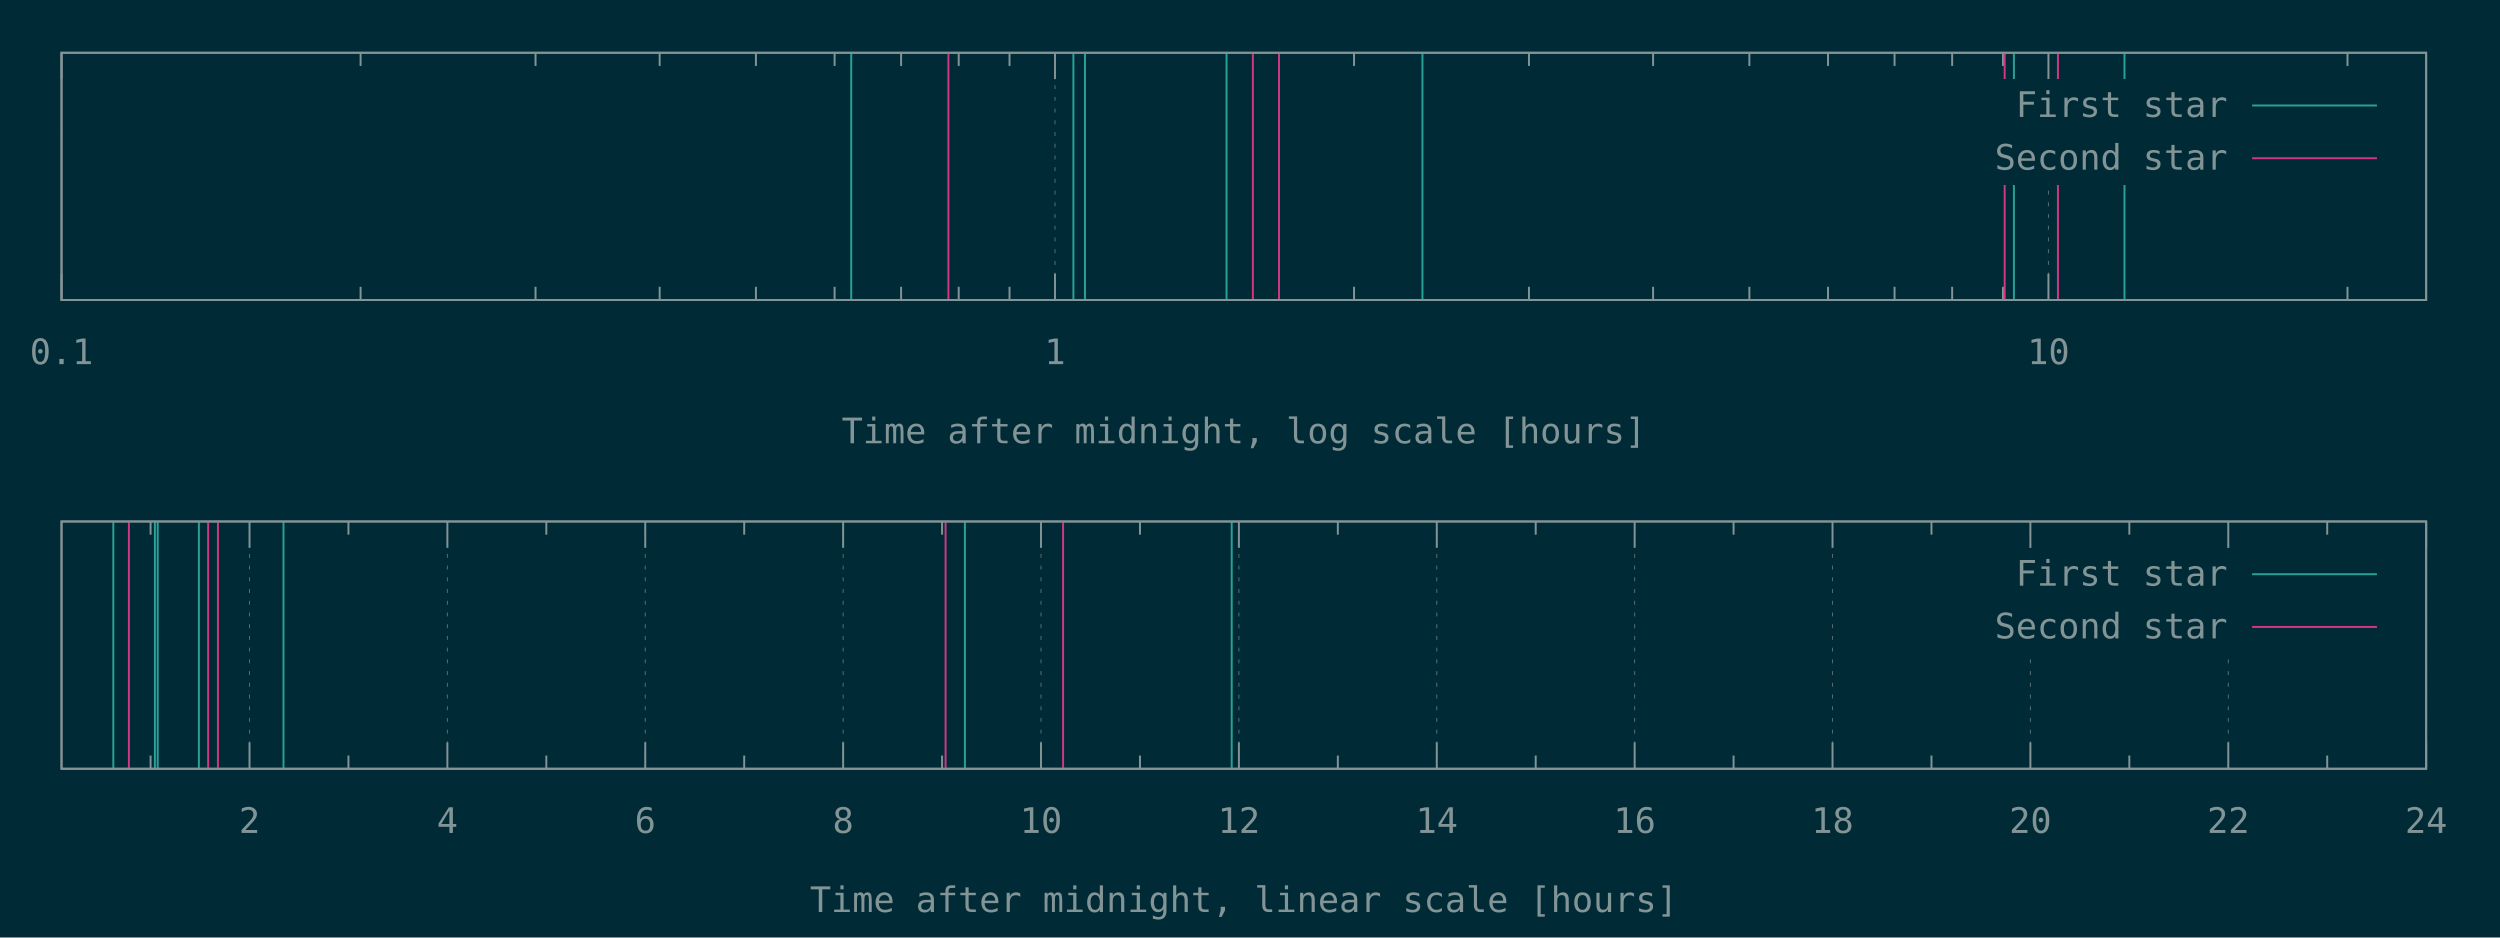
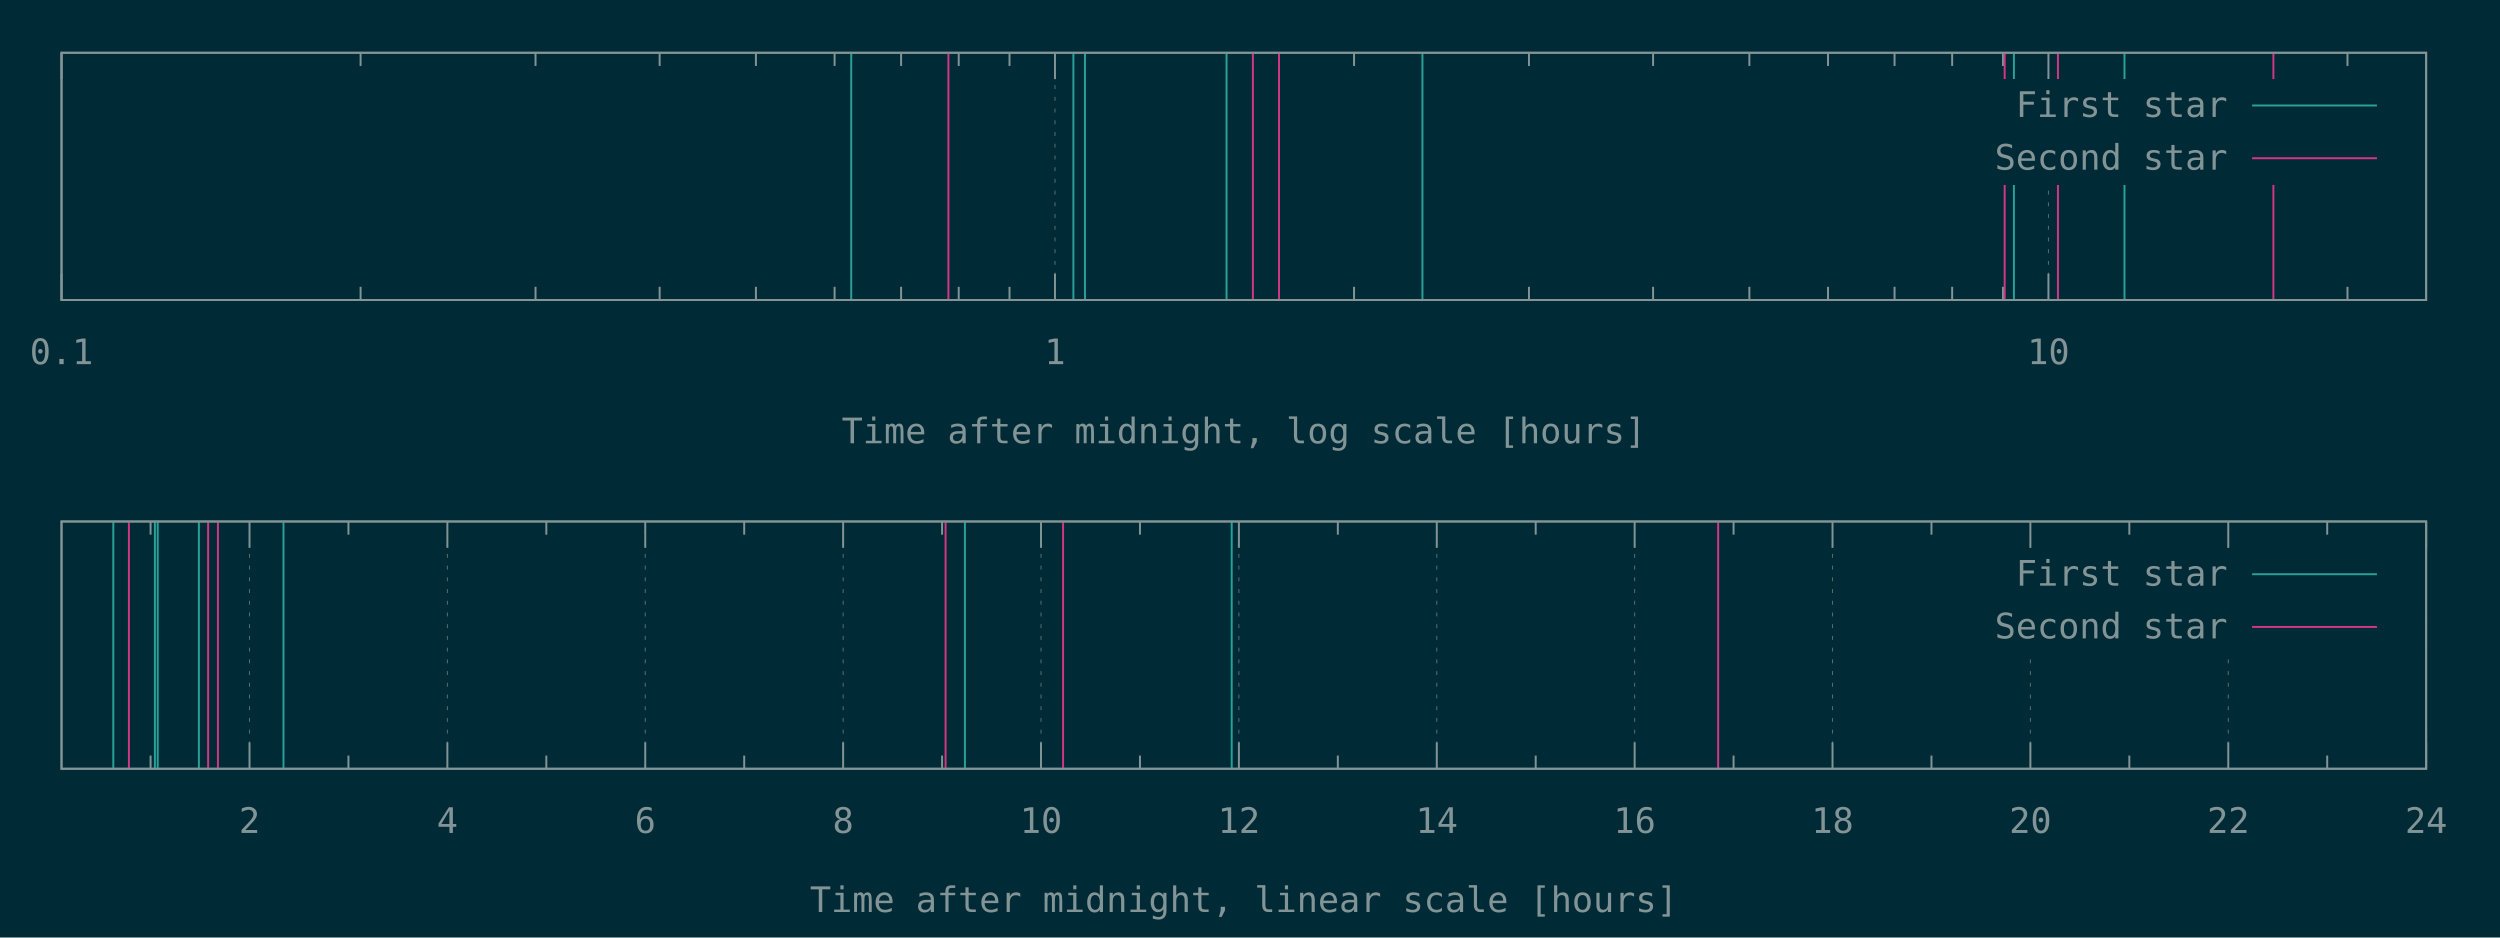
<svg xmlns="http://www.w3.org/2000/svg" xmlns:xlink="http://www.w3.org/1999/xlink" width="1280" height="480" viewBox="0 0 1280 480">
  <g id="gnuplot_canvas">
    <rect x="0" y="0" width="1280" height="480" fill="#002b36" />
    <defs>
      <circle id="gpDot" r="0.5" stroke-width="0.5" stroke="currentColor" />
      <path id="gpPt0" stroke-width="0.148" stroke="currentColor" d="M-1,0 h2 M0,-1 v2" />
      <path id="gpPt1" stroke-width="0.148" stroke="currentColor" d="M-1,-1 L1,1 M1,-1 L-1,1" />
      <path id="gpPt2" stroke-width="0.148" stroke="currentColor" d="M-1,0 L1,0 M0,-1 L0,1 M-1,-1 L1,1 M-1,1 L1,-1" />
      <rect id="gpPt3" stroke-width="0.148" stroke="currentColor" x="-1" y="-1" width="2" height="2" />
      <rect id="gpPt4" stroke-width="0.148" stroke="currentColor" fill="currentColor" x="-1" y="-1" width="2" height="2" />
      <circle id="gpPt5" stroke-width="0.148" stroke="currentColor" cx="0" cy="0" r="1" />
      <use xlink:href="#gpPt5" id="gpPt6" fill="currentColor" stroke="none" />
      <path id="gpPt7" stroke-width="0.148" stroke="currentColor" d="M0,-1.33 L-1.33,0.67 L1.33,0.67 z" />
      <use xlink:href="#gpPt7" id="gpPt8" fill="currentColor" stroke="none" />
      <use xlink:href="#gpPt7" id="gpPt9" stroke="currentColor" transform="rotate(180)" />
      <use xlink:href="#gpPt9" id="gpPt10" fill="currentColor" stroke="none" />
      <use xlink:href="#gpPt3" id="gpPt11" stroke="currentColor" transform="rotate(45)" />
      <use xlink:href="#gpPt11" id="gpPt12" fill="currentColor" stroke="none" />
      <path id="gpPt13" stroke-width="0.148" stroke="currentColor" d="M0,1.330 L1.265,0.411 L0.782,-1.067 L-0.782,-1.076 L-1.265,0.411 z" />
      <use xlink:href="#gpPt13" id="gpPt14" fill="currentColor" stroke="none" />
      <filter id="textbox" filterUnits="objectBoundingBox" x="0" y="0" height="1" width="1">
        <feFlood flood-color="#002B36" flood-opacity="1" result="bgnd" />
        <feComposite in="SourceGraphic" in2="bgnd" operator="atop" />
      </filter>
      <filter id="greybox" filterUnits="objectBoundingBox" x="0" y="0" height="1" width="1">
        <feFlood flood-color="lightgrey" flood-opacity="1" result="grey" />
        <feComposite in="SourceGraphic" in2="grey" operator="atop" />
      </filter>
    </defs>
    <g fill="none" color="#002B36" stroke="currentColor" stroke-width="1.00" stroke-linecap="butt" stroke-linejoin="miter">
</g>
    <g fill="none" color="black" stroke="currentColor" stroke-width="1.00" stroke-linecap="butt" stroke-linejoin="miter">
</g>
    <g fill="none" color="black" stroke="rgb(131, 148, 150)" stroke-width="0.50" stroke-linecap="butt" stroke-linejoin="miter">
</g>
    <g fill="none" color="gray" stroke="currentColor" stroke-width="0.50" stroke-linecap="butt" stroke-linejoin="miter">
      <path stroke="rgb( 88, 110, 117)" stroke-dasharray="2,4" class="gridline" d="M31.50,153.60 L31.50,27.01  " />
    </g>
    <g fill="none" color="gray" stroke="rgb( 88, 110, 117)" stroke-width="1.00" stroke-linecap="butt" stroke-linejoin="miter">
</g>
    <g fill="none" color="black" stroke="currentColor" stroke-width="1.00" stroke-linecap="butt" stroke-linejoin="miter">
      <path stroke="rgb(131, 148, 150)" d="M31.50,153.60 L31.50,140.10 M31.50,27.01 L31.50,40.51  " />
      <g transform="translate(31.50,186.45)" stroke="none" fill="rgb(131,148,150)" font-family="Inconsolata" font-size="18.00" text-anchor="middle">
        <text>
          <tspan font-family="Inconsolata"> 0.1</tspan>
        </text>
      </g>
    </g>
    <g fill="none" color="black" stroke="currentColor" stroke-width="1.00" stroke-linecap="butt" stroke-linejoin="miter">
      <path stroke="rgb(131, 148, 150)" d="M184.62,153.60 L184.62,146.85 M184.62,27.01 L184.62,33.76 M274.19,153.60 L274.19,146.85 M274.19,27.01 L274.19,33.76   M337.74,153.60 L337.74,146.85 M337.74,27.01 L337.74,33.76 M387.03,153.60 L387.03,146.85 M387.03,27.01 L387.03,33.76   M427.31,153.60 L427.31,146.85 M427.31,27.01 L427.31,33.76 M461.36,153.60 L461.36,146.85 M461.36,27.01 L461.36,33.76   M490.86,153.60 L490.86,146.85 M490.86,27.01 L490.86,33.76 M516.87,153.60 L516.87,146.85 M516.87,27.01 L516.87,33.76    " />
    </g>
    <g fill="none" color="black" stroke="rgb(131, 148, 150)" stroke-width="0.50" stroke-linecap="butt" stroke-linejoin="miter">
</g>
    <g fill="none" color="gray" stroke="currentColor" stroke-width="0.50" stroke-linecap="butt" stroke-linejoin="miter">
      <path stroke="rgb( 88, 110, 117)" stroke-dasharray="2,4" class="gridline" d="M540.15,153.60 L540.15,27.01  " />
    </g>
    <g fill="none" color="gray" stroke="rgb( 88, 110, 117)" stroke-width="1.00" stroke-linecap="butt" stroke-linejoin="miter">
</g>
    <g fill="none" color="black" stroke="currentColor" stroke-width="1.00" stroke-linecap="butt" stroke-linejoin="miter">
      <path stroke="rgb(131, 148, 150)" d="M540.15,153.60 L540.15,140.10 M540.15,27.01 L540.15,40.51  " />
      <g transform="translate(540.15,186.45)" stroke="none" fill="rgb(131,148,150)" font-family="Inconsolata" font-size="18.00" text-anchor="middle">
        <text>
          <tspan font-family="Inconsolata"> 1</tspan>
        </text>
      </g>
    </g>
    <g fill="none" color="black" stroke="currentColor" stroke-width="1.00" stroke-linecap="butt" stroke-linejoin="miter">
      <path stroke="rgb(131, 148, 150)" d="M693.27,153.60 L693.27,146.85 M693.27,27.01 L693.27,33.76 M782.83,153.60 L782.83,146.85 M782.83,27.01 L782.83,33.76   M846.38,153.60 L846.38,146.85 M846.38,27.01 L846.38,33.76 M895.68,153.60 L895.68,146.85 M895.68,27.01 L895.68,33.76   M935.95,153.60 L935.95,146.85 M935.95,27.01 L935.95,33.76 M970.01,153.60 L970.01,146.85 M970.01,27.01 L970.01,33.76   M999.50,153.60 L999.50,146.85 M999.50,27.01 L999.50,33.76 M1025.52,153.60 L1025.52,146.85 M1025.52,27.01 L1025.52,33.76    " />
    </g>
    <g fill="none" color="black" stroke="rgb(131, 148, 150)" stroke-width="0.50" stroke-linecap="butt" stroke-linejoin="miter">
</g>
    <g fill="none" color="gray" stroke="currentColor" stroke-width="0.50" stroke-linecap="butt" stroke-linejoin="miter">
      <path stroke="rgb( 88, 110, 117)" stroke-dasharray="2,4" class="gridline" d="M1048.80,153.60 L1048.80,94.51 M1048.80,40.51 L1048.80,27.01  " />
    </g>
    <g fill="none" color="gray" stroke="rgb( 88, 110, 117)" stroke-width="1.00" stroke-linecap="butt" stroke-linejoin="miter">
</g>
    <g fill="none" color="black" stroke="currentColor" stroke-width="1.00" stroke-linecap="butt" stroke-linejoin="miter">
      <path stroke="rgb(131, 148, 150)" d="M1048.80,153.60 L1048.80,140.10 M1048.80,27.01 L1048.80,40.51  " />
      <g transform="translate(1048.80,186.45)" stroke="none" fill="rgb(131,148,150)" font-family="Inconsolata" font-size="18.00" text-anchor="middle">
        <text>
          <tspan font-family="Inconsolata"> 10</tspan>
        </text>
      </g>
    </g>
    <g fill="none" color="black" stroke="currentColor" stroke-width="1.00" stroke-linecap="butt" stroke-linejoin="miter">
      <path stroke="rgb(131, 148, 150)" d="M1201.91,153.60 L1201.91,146.85 M1201.91,27.01 L1201.91,33.76  " />
    </g>
    <g fill="none" color="black" stroke="currentColor" stroke-width="1.00" stroke-linecap="butt" stroke-linejoin="miter">
      <path stroke="rgb(131, 148, 150)" d="M31.50,27.01 L31.50,153.60 L1242.19,153.60 L1242.19,27.01 L31.50,27.01 Z  " />
    </g>
    <g fill="none" color="black" stroke="currentColor" stroke-width="1.00" stroke-linecap="butt" stroke-linejoin="miter">
      <g transform="translate(636.84,226.95)" stroke="none" fill="rgb(131,148,150)" font-family="Inconsolata" font-size="18.00" text-anchor="middle">
        <text>
          <tspan font-family="Inconsolata">Time after midnight, log scale [hours]</tspan>
        </text>
      </g>
    </g>
    <g fill="none" color="black" stroke="currentColor" stroke-width="1.00" stroke-linecap="butt" stroke-linejoin="miter">
</g>
    <g id="gnuplot_plot_1a">
      <g fill="none" color="black" stroke="currentColor" stroke-width="1.00" stroke-linecap="butt" stroke-linejoin="miter">
        <path stroke="rgb( 42, 161, 152)" d="M435.83,153.60 L435.83,27.01 M549.58,153.60 L549.58,27.01 M555.50,153.60 L555.50,27.01 M627.99,153.60 L627.99,27.01   M728.29,153.60 L728.29,27.01 M1031.12,153.60 L1031.12,27.01 M1087.73,153.60 L1087.73,27.01  " />
      </g>
    </g>
    <g id="gnuplot_plot_2a">
      <g fill="none" color="black" stroke="currentColor" stroke-width="1.00" stroke-linecap="butt" stroke-linejoin="miter">
-         <path stroke="rgb(211,  54, 130)" d="M485.58,153.60 L485.58,27.01 M641.47,153.60 L641.47,27.01 M654.86,153.60 L654.86,27.01 M1026.39,153.60 L1026.39,27.01   M1053.67,153.60 L1053.67,27.01  " />
+         <path stroke="rgb(211,  54, 130)" d="M485.58,153.60 L485.58,27.01 M641.47,153.60 L641.47,27.01 M654.86,153.60 L654.86,27.01 M1026.39,153.60 L1026.39,27.01   M1053.67,153.60 L1053.67,27.01 M1163.98,153.60 L1163.98,27.01  " />
      </g>
    </g>
    <g stroke="none" shape-rendering="crispEdges">
      <polygon fill="#002B36" points="1001.89,94.51 1229.59,94.51 1229.59,40.51 1001.89,40.51 " />
    </g>
    <g id="gnuplot_plot_1a">
      <g fill="none" color="black" stroke="currentColor" stroke-width="1.00" stroke-linecap="butt" stroke-linejoin="miter">
        <g transform="translate(1140.49,59.86)" stroke="none" fill="rgb(131,148,150)" font-family="Inconsolata" font-size="18.00" text-anchor="end">
          <text>
            <tspan font-family="Inconsolata">First star</tspan>
          </text>
        </g>
      </g>
      <g fill="none" color="black" stroke="currentColor" stroke-width="1.00" stroke-linecap="butt" stroke-linejoin="miter">
        <path stroke="rgb( 42, 161, 152)" d="M1153.09,54.01 L1216.99,54.01  " />
      </g>
    </g>
    <g id="gnuplot_plot_2a">
      <g fill="none" color="black" stroke="currentColor" stroke-width="1.00" stroke-linecap="butt" stroke-linejoin="miter">
        <g transform="translate(1140.49,86.86)" stroke="none" fill="rgb(131,148,150)" font-family="Inconsolata" font-size="18.00" text-anchor="end">
          <text>
            <tspan font-family="Inconsolata">Second star</tspan>
          </text>
        </g>
      </g>
      <g fill="none" color="black" stroke="currentColor" stroke-width="1.00" stroke-linecap="butt" stroke-linejoin="miter">
        <path stroke="rgb(211,  54, 130)" d="M1153.09,81.01 L1216.99,81.01  " />
      </g>
    </g>
    <g fill="none" color="#002B36" stroke="rgb(211,  54, 130)" stroke-width="2.00" stroke-linecap="butt" stroke-linejoin="miter">
</g>
    <g fill="none" color="black" stroke="currentColor" stroke-width="2.00" stroke-linecap="butt" stroke-linejoin="miter">
</g>
    <g fill="none" color="black" stroke="black" stroke-width="1.00" stroke-linecap="butt" stroke-linejoin="miter">
</g>
    <g fill="none" color="black" stroke="currentColor" stroke-width="1.00" stroke-linecap="butt" stroke-linejoin="miter">
      <path stroke="rgb(131, 148, 150)" d="M31.50,27.01 L31.50,153.60 L1242.19,153.60 L1242.19,27.01 L31.50,27.01 Z  " />
    </g>
    <g fill="none" color="black" stroke="currentColor" stroke-width="1.00" stroke-linecap="butt" stroke-linejoin="miter">
</g>
    <g fill="none" color="black" stroke="currentColor" stroke-width="1.00" stroke-linecap="butt" stroke-linejoin="miter">
      <path stroke="rgb(131, 148, 150)" d="M77.09,393.60 L77.09,386.85 M77.09,267.00 L77.09,273.75  " />
    </g>
    <g fill="none" color="black" stroke="rgb(131, 148, 150)" stroke-width="0.50" stroke-linecap="butt" stroke-linejoin="miter">
</g>
    <g fill="none" color="gray" stroke="currentColor" stroke-width="0.50" stroke-linecap="butt" stroke-linejoin="miter">
      <path stroke="rgb( 88, 110, 117)" stroke-dasharray="2,4" class="gridline" d="M127.75,393.60 L127.75,267.00  " />
    </g>
    <g fill="none" color="gray" stroke="rgb( 88, 110, 117)" stroke-width="1.00" stroke-linecap="butt" stroke-linejoin="miter">
</g>
    <g fill="none" color="black" stroke="currentColor" stroke-width="1.00" stroke-linecap="butt" stroke-linejoin="miter">
      <path stroke="rgb(131, 148, 150)" d="M127.75,393.60 L127.75,380.10 M127.75,267.00 L127.75,280.50  " />
      <g transform="translate(127.75,426.45)" stroke="none" fill="rgb(131,148,150)" font-family="Inconsolata" font-size="18.00" text-anchor="middle">
        <text>
          <tspan font-family="Inconsolata"> 2</tspan>
        </text>
      </g>
    </g>
    <g fill="none" color="black" stroke="currentColor" stroke-width="1.00" stroke-linecap="butt" stroke-linejoin="miter">
      <path stroke="rgb(131, 148, 150)" d="M178.40,393.60 L178.40,386.85 M178.40,267.00 L178.40,273.75  " />
    </g>
    <g fill="none" color="black" stroke="rgb(131, 148, 150)" stroke-width="0.50" stroke-linecap="butt" stroke-linejoin="miter">
</g>
    <g fill="none" color="gray" stroke="currentColor" stroke-width="0.50" stroke-linecap="butt" stroke-linejoin="miter">
      <path stroke="rgb( 88, 110, 117)" stroke-dasharray="2,4" class="gridline" d="M229.06,393.60 L229.06,267.00  " />
    </g>
    <g fill="none" color="gray" stroke="rgb( 88, 110, 117)" stroke-width="1.00" stroke-linecap="butt" stroke-linejoin="miter">
</g>
    <g fill="none" color="black" stroke="currentColor" stroke-width="1.00" stroke-linecap="butt" stroke-linejoin="miter">
      <path stroke="rgb(131, 148, 150)" d="M229.06,393.60 L229.06,380.10 M229.06,267.00 L229.06,280.50  " />
      <g transform="translate(229.06,426.45)" stroke="none" fill="rgb(131,148,150)" font-family="Inconsolata" font-size="18.00" text-anchor="middle">
        <text>
          <tspan font-family="Inconsolata"> 4</tspan>
        </text>
      </g>
    </g>
    <g fill="none" color="black" stroke="currentColor" stroke-width="1.00" stroke-linecap="butt" stroke-linejoin="miter">
      <path stroke="rgb(131, 148, 150)" d="M279.72,393.60 L279.72,386.85 M279.72,267.00 L279.72,273.75  " />
    </g>
    <g fill="none" color="black" stroke="rgb(131, 148, 150)" stroke-width="0.50" stroke-linecap="butt" stroke-linejoin="miter">
</g>
    <g fill="none" color="gray" stroke="currentColor" stroke-width="0.50" stroke-linecap="butt" stroke-linejoin="miter">
      <path stroke="rgb( 88, 110, 117)" stroke-dasharray="2,4" class="gridline" d="M330.37,393.60 L330.37,267.00  " />
    </g>
    <g fill="none" color="gray" stroke="rgb( 88, 110, 117)" stroke-width="1.00" stroke-linecap="butt" stroke-linejoin="miter">
</g>
    <g fill="none" color="black" stroke="currentColor" stroke-width="1.00" stroke-linecap="butt" stroke-linejoin="miter">
      <path stroke="rgb(131, 148, 150)" d="M330.37,393.60 L330.37,380.10 M330.37,267.00 L330.37,280.50  " />
      <g transform="translate(330.37,426.45)" stroke="none" fill="rgb(131,148,150)" font-family="Inconsolata" font-size="18.00" text-anchor="middle">
        <text>
          <tspan font-family="Inconsolata"> 6</tspan>
        </text>
      </g>
    </g>
    <g fill="none" color="black" stroke="currentColor" stroke-width="1.00" stroke-linecap="butt" stroke-linejoin="miter">
      <path stroke="rgb(131, 148, 150)" d="M381.03,393.60 L381.03,386.85 M381.03,267.00 L381.03,273.75  " />
    </g>
    <g fill="none" color="black" stroke="rgb(131, 148, 150)" stroke-width="0.50" stroke-linecap="butt" stroke-linejoin="miter">
</g>
    <g fill="none" color="gray" stroke="currentColor" stroke-width="0.50" stroke-linecap="butt" stroke-linejoin="miter">
      <path stroke="rgb( 88, 110, 117)" stroke-dasharray="2,4" class="gridline" d="M431.69,393.60 L431.69,267.00  " />
    </g>
    <g fill="none" color="gray" stroke="rgb( 88, 110, 117)" stroke-width="1.00" stroke-linecap="butt" stroke-linejoin="miter">
</g>
    <g fill="none" color="black" stroke="currentColor" stroke-width="1.00" stroke-linecap="butt" stroke-linejoin="miter">
      <path stroke="rgb(131, 148, 150)" d="M431.69,393.60 L431.69,380.10 M431.69,267.00 L431.69,280.50  " />
      <g transform="translate(431.69,426.45)" stroke="none" fill="rgb(131,148,150)" font-family="Inconsolata" font-size="18.00" text-anchor="middle">
        <text>
          <tspan font-family="Inconsolata"> 8</tspan>
        </text>
      </g>
    </g>
    <g fill="none" color="black" stroke="currentColor" stroke-width="1.00" stroke-linecap="butt" stroke-linejoin="miter">
      <path stroke="rgb(131, 148, 150)" d="M482.34,393.60 L482.34,386.85 M482.34,267.00 L482.34,273.75  " />
    </g>
    <g fill="none" color="black" stroke="rgb(131, 148, 150)" stroke-width="0.50" stroke-linecap="butt" stroke-linejoin="miter">
</g>
    <g fill="none" color="gray" stroke="currentColor" stroke-width="0.50" stroke-linecap="butt" stroke-linejoin="miter">
      <path stroke="rgb( 88, 110, 117)" stroke-dasharray="2,4" class="gridline" d="M533.00,393.60 L533.00,267.00  " />
    </g>
    <g fill="none" color="gray" stroke="rgb( 88, 110, 117)" stroke-width="1.00" stroke-linecap="butt" stroke-linejoin="miter">
</g>
    <g fill="none" color="black" stroke="currentColor" stroke-width="1.00" stroke-linecap="butt" stroke-linejoin="miter">
      <path stroke="rgb(131, 148, 150)" d="M533.00,393.60 L533.00,380.10 M533.00,267.00 L533.00,280.50  " />
      <g transform="translate(533.00,426.45)" stroke="none" fill="rgb(131,148,150)" font-family="Inconsolata" font-size="18.00" text-anchor="middle">
        <text>
          <tspan font-family="Inconsolata"> 10</tspan>
        </text>
      </g>
    </g>
    <g fill="none" color="black" stroke="currentColor" stroke-width="1.00" stroke-linecap="butt" stroke-linejoin="miter">
      <path stroke="rgb(131, 148, 150)" d="M583.66,393.60 L583.66,386.85 M583.66,267.00 L583.66,273.75  " />
    </g>
    <g fill="none" color="black" stroke="rgb(131, 148, 150)" stroke-width="0.50" stroke-linecap="butt" stroke-linejoin="miter">
</g>
    <g fill="none" color="gray" stroke="currentColor" stroke-width="0.50" stroke-linecap="butt" stroke-linejoin="miter">
      <path stroke="rgb( 88, 110, 117)" stroke-dasharray="2,4" class="gridline" d="M634.31,393.60 L634.31,267.00  " />
    </g>
    <g fill="none" color="gray" stroke="rgb( 88, 110, 117)" stroke-width="1.00" stroke-linecap="butt" stroke-linejoin="miter">
</g>
    <g fill="none" color="black" stroke="currentColor" stroke-width="1.00" stroke-linecap="butt" stroke-linejoin="miter">
      <path stroke="rgb(131, 148, 150)" d="M634.31,393.60 L634.31,380.10 M634.31,267.00 L634.31,280.50  " />
      <g transform="translate(634.31,426.45)" stroke="none" fill="rgb(131,148,150)" font-family="Inconsolata" font-size="18.00" text-anchor="middle">
        <text>
          <tspan font-family="Inconsolata"> 12</tspan>
        </text>
      </g>
    </g>
    <g fill="none" color="black" stroke="currentColor" stroke-width="1.00" stroke-linecap="butt" stroke-linejoin="miter">
      <path stroke="rgb(131, 148, 150)" d="M684.97,393.60 L684.97,386.85 M684.97,267.00 L684.97,273.75  " />
    </g>
    <g fill="none" color="black" stroke="rgb(131, 148, 150)" stroke-width="0.50" stroke-linecap="butt" stroke-linejoin="miter">
</g>
    <g fill="none" color="gray" stroke="currentColor" stroke-width="0.50" stroke-linecap="butt" stroke-linejoin="miter">
      <path stroke="rgb( 88, 110, 117)" stroke-dasharray="2,4" class="gridline" d="M735.63,393.60 L735.63,267.00  " />
    </g>
    <g fill="none" color="gray" stroke="rgb( 88, 110, 117)" stroke-width="1.00" stroke-linecap="butt" stroke-linejoin="miter">
</g>
    <g fill="none" color="black" stroke="currentColor" stroke-width="1.00" stroke-linecap="butt" stroke-linejoin="miter">
      <path stroke="rgb(131, 148, 150)" d="M735.63,393.60 L735.63,380.10 M735.63,267.00 L735.63,280.50  " />
      <g transform="translate(735.63,426.45)" stroke="none" fill="rgb(131,148,150)" font-family="Inconsolata" font-size="18.00" text-anchor="middle">
        <text>
          <tspan font-family="Inconsolata"> 14</tspan>
        </text>
      </g>
    </g>
    <g fill="none" color="black" stroke="currentColor" stroke-width="1.00" stroke-linecap="butt" stroke-linejoin="miter">
      <path stroke="rgb(131, 148, 150)" d="M786.28,393.60 L786.28,386.85 M786.28,267.00 L786.28,273.75  " />
    </g>
    <g fill="none" color="black" stroke="rgb(131, 148, 150)" stroke-width="0.50" stroke-linecap="butt" stroke-linejoin="miter">
</g>
    <g fill="none" color="gray" stroke="currentColor" stroke-width="0.50" stroke-linecap="butt" stroke-linejoin="miter">
      <path stroke="rgb( 88, 110, 117)" stroke-dasharray="2,4" class="gridline" d="M836.94,393.60 L836.94,267.00  " />
    </g>
    <g fill="none" color="gray" stroke="rgb( 88, 110, 117)" stroke-width="1.00" stroke-linecap="butt" stroke-linejoin="miter">
</g>
    <g fill="none" color="black" stroke="currentColor" stroke-width="1.00" stroke-linecap="butt" stroke-linejoin="miter">
      <path stroke="rgb(131, 148, 150)" d="M836.94,393.60 L836.94,380.10 M836.94,267.00 L836.94,280.50  " />
      <g transform="translate(836.94,426.45)" stroke="none" fill="rgb(131,148,150)" font-family="Inconsolata" font-size="18.00" text-anchor="middle">
        <text>
          <tspan font-family="Inconsolata"> 16</tspan>
        </text>
      </g>
    </g>
    <g fill="none" color="black" stroke="currentColor" stroke-width="1.00" stroke-linecap="butt" stroke-linejoin="miter">
      <path stroke="rgb(131, 148, 150)" d="M887.59,393.60 L887.59,386.85 M887.59,267.00 L887.59,273.75  " />
    </g>
    <g fill="none" color="black" stroke="rgb(131, 148, 150)" stroke-width="0.50" stroke-linecap="butt" stroke-linejoin="miter">
</g>
    <g fill="none" color="gray" stroke="currentColor" stroke-width="0.50" stroke-linecap="butt" stroke-linejoin="miter">
      <path stroke="rgb( 88, 110, 117)" stroke-dasharray="2,4" class="gridline" d="M938.25,393.60 L938.25,267.00  " />
    </g>
    <g fill="none" color="gray" stroke="rgb( 88, 110, 117)" stroke-width="1.00" stroke-linecap="butt" stroke-linejoin="miter">
</g>
    <g fill="none" color="black" stroke="currentColor" stroke-width="1.00" stroke-linecap="butt" stroke-linejoin="miter">
      <path stroke="rgb(131, 148, 150)" d="M938.25,393.60 L938.25,380.10 M938.25,267.00 L938.25,280.50  " />
      <g transform="translate(938.25,426.45)" stroke="none" fill="rgb(131,148,150)" font-family="Inconsolata" font-size="18.00" text-anchor="middle">
        <text>
          <tspan font-family="Inconsolata"> 18</tspan>
        </text>
      </g>
    </g>
    <g fill="none" color="black" stroke="currentColor" stroke-width="1.00" stroke-linecap="butt" stroke-linejoin="miter">
      <path stroke="rgb(131, 148, 150)" d="M988.91,393.60 L988.91,386.85 M988.91,267.00 L988.91,273.75  " />
    </g>
    <g fill="none" color="black" stroke="rgb(131, 148, 150)" stroke-width="0.50" stroke-linecap="butt" stroke-linejoin="miter">
</g>
    <g fill="none" color="gray" stroke="currentColor" stroke-width="0.50" stroke-linecap="butt" stroke-linejoin="miter">
      <path stroke="rgb( 88, 110, 117)" stroke-dasharray="2,4" class="gridline" d="M1039.56,393.60 L1039.56,334.50 M1039.56,280.50 L1039.56,267.00  " />
    </g>
    <g fill="none" color="gray" stroke="rgb( 88, 110, 117)" stroke-width="1.00" stroke-linecap="butt" stroke-linejoin="miter">
</g>
    <g fill="none" color="black" stroke="currentColor" stroke-width="1.00" stroke-linecap="butt" stroke-linejoin="miter">
      <path stroke="rgb(131, 148, 150)" d="M1039.56,393.60 L1039.56,380.10 M1039.56,267.00 L1039.56,280.50  " />
      <g transform="translate(1039.56,426.45)" stroke="none" fill="rgb(131,148,150)" font-family="Inconsolata" font-size="18.00" text-anchor="middle">
        <text>
          <tspan font-family="Inconsolata"> 20</tspan>
        </text>
      </g>
    </g>
    <g fill="none" color="black" stroke="currentColor" stroke-width="1.00" stroke-linecap="butt" stroke-linejoin="miter">
      <path stroke="rgb(131, 148, 150)" d="M1090.22,393.60 L1090.22,386.85 M1090.22,267.00 L1090.22,273.75  " />
    </g>
    <g fill="none" color="black" stroke="rgb(131, 148, 150)" stroke-width="0.50" stroke-linecap="butt" stroke-linejoin="miter">
</g>
    <g fill="none" color="gray" stroke="currentColor" stroke-width="0.50" stroke-linecap="butt" stroke-linejoin="miter">
      <path stroke="rgb( 88, 110, 117)" stroke-dasharray="2,4" class="gridline" d="M1140.88,393.60 L1140.88,334.50 M1140.88,280.50 L1140.88,267.00  " />
    </g>
    <g fill="none" color="gray" stroke="rgb( 88, 110, 117)" stroke-width="1.00" stroke-linecap="butt" stroke-linejoin="miter">
</g>
    <g fill="none" color="black" stroke="currentColor" stroke-width="1.00" stroke-linecap="butt" stroke-linejoin="miter">
      <path stroke="rgb(131, 148, 150)" d="M1140.88,393.60 L1140.88,380.10 M1140.88,267.00 L1140.88,280.50  " />
      <g transform="translate(1140.88,426.45)" stroke="none" fill="rgb(131,148,150)" font-family="Inconsolata" font-size="18.00" text-anchor="middle">
        <text>
          <tspan font-family="Inconsolata"> 22</tspan>
        </text>
      </g>
    </g>
    <g fill="none" color="black" stroke="currentColor" stroke-width="1.00" stroke-linecap="butt" stroke-linejoin="miter">
      <path stroke="rgb(131, 148, 150)" d="M1191.53,393.60 L1191.53,386.85 M1191.53,267.00 L1191.53,273.75  " />
    </g>
    <g fill="none" color="black" stroke="rgb(131, 148, 150)" stroke-width="0.50" stroke-linecap="butt" stroke-linejoin="miter">
</g>
    <g fill="none" color="gray" stroke="currentColor" stroke-width="0.50" stroke-linecap="butt" stroke-linejoin="miter">
      <path stroke="rgb( 88, 110, 117)" stroke-dasharray="2,4" class="gridline" d="M1242.19,393.60 L1242.19,267.00  " />
    </g>
    <g fill="none" color="gray" stroke="rgb( 88, 110, 117)" stroke-width="1.00" stroke-linecap="butt" stroke-linejoin="miter">
</g>
    <g fill="none" color="black" stroke="currentColor" stroke-width="1.00" stroke-linecap="butt" stroke-linejoin="miter">
      <path stroke="rgb(131, 148, 150)" d="M1242.19,393.60 L1242.19,380.10 M1242.19,267.00 L1242.19,280.50  " />
      <g transform="translate(1242.19,426.45)" stroke="none" fill="rgb(131,148,150)" font-family="Inconsolata" font-size="18.00" text-anchor="middle">
        <text>
          <tspan font-family="Inconsolata"> 24</tspan>
        </text>
      </g>
    </g>
    <g fill="none" color="black" stroke="currentColor" stroke-width="1.00" stroke-linecap="butt" stroke-linejoin="miter">
</g>
    <g fill="none" color="black" stroke="currentColor" stroke-width="1.00" stroke-linecap="butt" stroke-linejoin="miter">
      <path stroke="rgb(131, 148, 150)" d="M31.50,267.00 L31.50,393.60 L1242.19,393.60 L1242.19,267.00 L31.50,267.00 Z  " />
    </g>
    <g fill="none" color="black" stroke="currentColor" stroke-width="1.00" stroke-linecap="butt" stroke-linejoin="miter">
      <g transform="translate(636.84,466.95)" stroke="none" fill="rgb(131,148,150)" font-family="Inconsolata" font-size="18.00" text-anchor="middle">
        <text>
          <tspan font-family="Inconsolata">Time after midnight, linear scale [hours]</tspan>
        </text>
      </g>
    </g>
    <g fill="none" color="black" stroke="currentColor" stroke-width="1.00" stroke-linecap="butt" stroke-linejoin="miter">
</g>
    <g id="gnuplot_plot_1b">
      <g fill="none" color="black" stroke="currentColor" stroke-width="1.00" stroke-linecap="butt" stroke-linejoin="miter">
        <path stroke="rgb( 42, 161, 152)" d="M58.02,393.60 L58.02,267.00 M79.30,393.60 L79.30,267.00 M80.74,393.60 L80.74,267.00 M101.83,393.60 L101.83,267.00   M145.15,393.60 L145.15,267.00 M494.04,393.60 L494.04,267.00 M630.63,393.60 L630.63,267.00  " />
      </g>
    </g>
    <g id="gnuplot_plot_2b">
      <g fill="none" color="black" stroke="currentColor" stroke-width="1.00" stroke-linecap="butt" stroke-linejoin="miter">
-         <path stroke="rgb(211,  54, 130)" d="M66.00,393.60 L66.00,267.00 M106.57,393.60 L106.57,267.00 M111.58,393.60 L111.58,267.00 M484.14,393.60 L484.14,267.00   M544.30,393.60 L544.30,267.00  " />
+         <path stroke="rgb(211,  54, 130)" d="M66.00,393.60 L66.00,267.00 M106.57,393.60 L106.57,267.00 M111.58,393.60 L111.58,267.00 M484.14,393.60 L484.14,267.00   M544.30,393.60 L544.30,267.00 M879.69,393.60 L879.69,267.00  " />
      </g>
    </g>
    <g stroke="none" shape-rendering="crispEdges">
      <polygon fill="#002B36" points="1001.89,334.50 1229.59,334.50 1229.59,280.50 1001.89,280.50 " />
    </g>
    <g id="gnuplot_plot_1b">
      <g fill="none" color="black" stroke="currentColor" stroke-width="1.00" stroke-linecap="butt" stroke-linejoin="miter">
        <g transform="translate(1140.49,299.85)" stroke="none" fill="rgb(131,148,150)" font-family="Inconsolata" font-size="18.00" text-anchor="end">
          <text>
            <tspan font-family="Inconsolata">First star</tspan>
          </text>
        </g>
      </g>
      <g fill="none" color="black" stroke="currentColor" stroke-width="1.00" stroke-linecap="butt" stroke-linejoin="miter">
        <path stroke="rgb( 42, 161, 152)" d="M1153.09,294.00 L1216.99,294.00  " />
      </g>
    </g>
    <g id="gnuplot_plot_2b">
      <g fill="none" color="black" stroke="currentColor" stroke-width="1.00" stroke-linecap="butt" stroke-linejoin="miter">
        <g transform="translate(1140.49,326.85)" stroke="none" fill="rgb(131,148,150)" font-family="Inconsolata" font-size="18.00" text-anchor="end">
          <text>
            <tspan font-family="Inconsolata">Second star</tspan>
          </text>
        </g>
      </g>
      <g fill="none" color="black" stroke="currentColor" stroke-width="1.00" stroke-linecap="butt" stroke-linejoin="miter">
        <path stroke="rgb(211,  54, 130)" d="M1153.09,321.00 L1216.99,321.00  " />
      </g>
    </g>
    <g fill="none" color="#002B36" stroke="rgb(211,  54, 130)" stroke-width="2.00" stroke-linecap="butt" stroke-linejoin="miter">
</g>
    <g fill="none" color="black" stroke="currentColor" stroke-width="2.00" stroke-linecap="butt" stroke-linejoin="miter">
</g>
    <g fill="none" color="black" stroke="black" stroke-width="1.00" stroke-linecap="butt" stroke-linejoin="miter">
</g>
    <g fill="none" color="black" stroke="currentColor" stroke-width="1.00" stroke-linecap="butt" stroke-linejoin="miter">
      <path stroke="rgb(131, 148, 150)" d="M31.50,267.00 L31.50,393.60 L1242.19,393.60 L1242.19,267.00 L31.50,267.00 Z  " />
    </g>
    <g fill="none" color="black" stroke="currentColor" stroke-width="1.00" stroke-linecap="butt" stroke-linejoin="miter">
</g>
  </g>
</svg>
